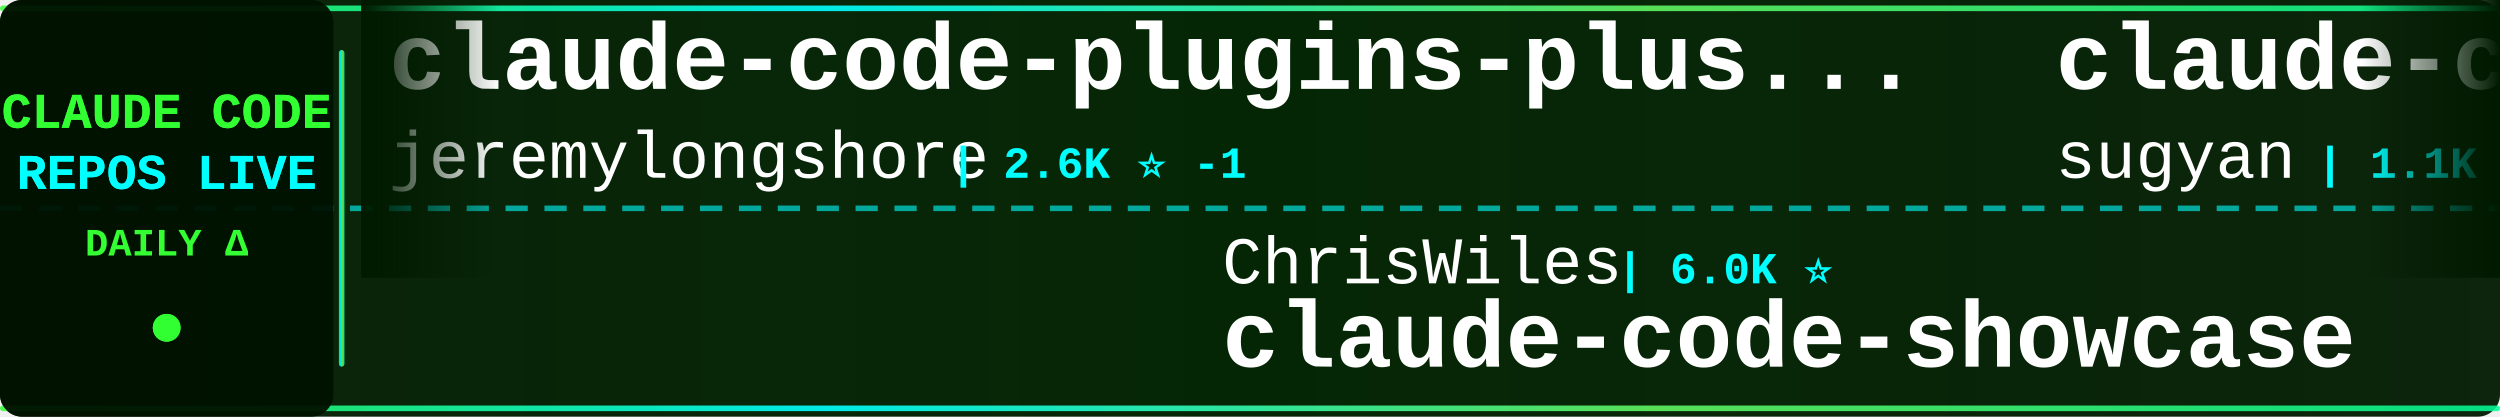
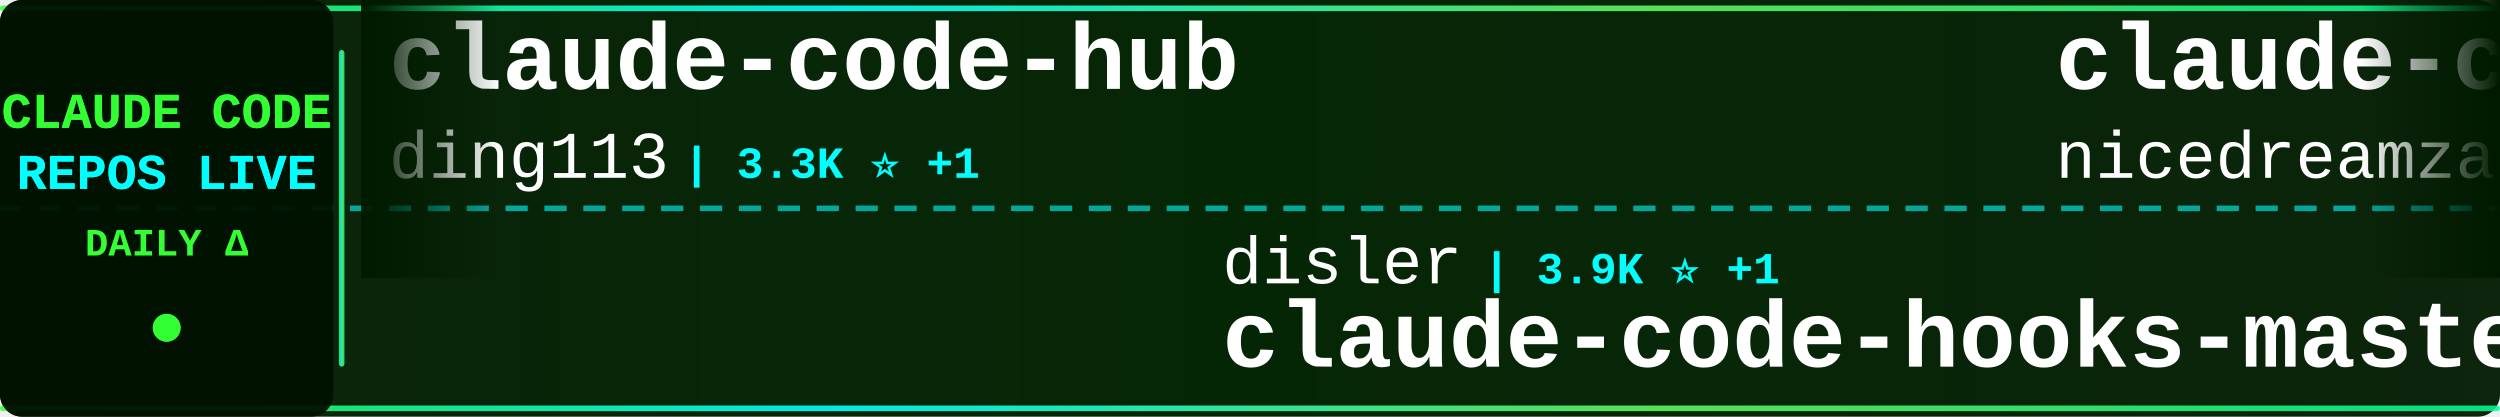
<svg xmlns="http://www.w3.org/2000/svg" width="900" height="150">
  <defs>
    <linearGradient id="tickerBg" x1="0%" y1="0%" x2="100%" y2="0%">
      <stop offset="0%" style="stop-color:#001a00;stop-opacity:0.95" />
      <stop offset="50%" style="stop-color:#002200;stop-opacity:0.98" />
      <stop offset="100%" style="stop-color:#001a00;stop-opacity:0.95" />
    </linearGradient>
    <linearGradient id="borderGrad" x1="0%" y1="0%" x2="100%" y2="0%">
      <stop offset="0%" style="stop-color:#33ff33;stop-opacity:0.85">
        <animate attributeName="stop-opacity" values="0.85;1;0.85" dur="2s" repeatCount="indefinite" />
      </stop>
      <stop offset="33%" style="stop-color:#00ffff;stop-opacity:0.9">
        <animate attributeName="stop-opacity" values="0.9;1;0.9" dur="2.2s" repeatCount="indefinite" />
      </stop>
      <stop offset="66%" style="stop-color:#66ff66;stop-opacity:0.85">
        <animate attributeName="stop-opacity" values="0.85;1;0.85" dur="1.8s" repeatCount="indefinite" />
      </stop>
      <stop offset="100%" style="stop-color:#00ff99;stop-opacity:0.85">
        <animate attributeName="stop-opacity" values="0.85;1;0.85" dur="2s" repeatCount="indefinite" />
      </stop>
    </linearGradient>
    <filter id="textGlow">
      <feGaussianBlur stdDeviation="0.1" result="coloredBlur" />
      <feMerge>
        <feMergeNode in="coloredBlur" />
        <feMergeNode in="SourceGraphic" />
      </feMerge>
    </filter>
    <filter id="metricGlow">
      <feGaussianBlur stdDeviation="0.2" result="coloredBlur" />
      <feMerge>
        <feMergeNode in="coloredBlur" />
        <feMergeNode in="SourceGraphic" />
      </feMerge>
    </filter>
    <linearGradient id="leftFade" x1="0%" y1="0%" x2="100%" y2="0%">
      <stop offset="0%" style="stop-color:#001a00;stop-opacity:1" />
      <stop offset="100%" style="stop-color:#001a00;stop-opacity:0" />
    </linearGradient>
    <linearGradient id="rightFade" x1="0%" y1="0%" x2="100%" y2="0%">
      <stop offset="0%" style="stop-color:#001a00;stop-opacity:0" />
      <stop offset="100%" style="stop-color:#001a00;stop-opacity:1" />
    </linearGradient>
  </defs>
  <rect width="900" height="150" fill="url(#tickerBg)" rx="8" />
  <rect x="0" y="2" width="900" height="2" fill="url(#borderGrad)" rx="1" />
  <rect x="0" y="146" width="900" height="2" fill="url(#borderGrad)" rx="1" />
  <line x1="0" y1="75" x2="900" y2="75" stroke="#00ffff" stroke-width="2" stroke-dasharray="8 6" opacity="0.6" />
  <rect x="0" y="0" width="120" height="150" fill="#001100" opacity="0.95" rx="8" />
  <text x="60" y="46" font-family="'Courier New', monospace" font-size="18" font-weight="bold" fill="#33ff33" text-anchor="middle" filter="url(#textGlow)">
    CLAUDE CODE
  </text>
  <text x="60" y="68" font-family="'Courier New', monospace" font-size="18" font-weight="bold" fill="#00ffff" text-anchor="middle" filter="url(#textGlow)">
    REPOS LIVE
  </text>
  <text x="60" y="92" font-family="'Courier New', monospace" font-size="14" font-weight="bold" fill="#33ff33" text-anchor="middle">
    DAILY Δ
  </text>
  <circle cx="60" cy="118" r="5" fill="#33ff33" filter="url(#metricGlow)">
    <animate attributeName="r" values="4;6;4" dur="1.5s" repeatCount="indefinite" />
    <animate attributeName="opacity" values="0.6;1;0.6" dur="1.5s" repeatCount="indefinite" />
  </circle>
  <rect x="122" y="18" width="2" height="114" fill="url(#borderGrad)" rx="1" />
  <clipPath id="tickerClip">
    <rect x="130" y="0" width="770" height="150" />
  </clipPath>
  <g clip-path="url(#tickerClip)">
    <g id="tickerItems">
      <animateTransform attributeName="transform" attributeType="XML" type="translate" from="0 0" to="-3000 0" dur="54s" repeatCount="indefinite" />
      <g transform="translate(0, 0)">
-         <text x="140" y="32" font-family="'Courier New', monospace" font-size="34" font-weight="bold" fill="#ffffff">claude-code-plugins-plus...</text>
-         <text x="140" y="64" font-family="'Courier New', monospace" font-size="24" font-weight="normal" fill="#ffffff" opacity="1.0">jeremylongshore</text>
-         <text x="342" y="64" font-family="'Courier New', monospace" font-size="16" font-weight="bold" fill="#00ffff"> | 2.6K ⭐ -1</text>
+         <text x="140" y="32" font-family="'Courier New', monospace" font-size="34" font-weight="bold" fill="#ffffff">claude-code-hub</text>
+         <text x="140" y="64" font-family="'Courier New', monospace" font-size="24" font-weight="normal" fill="#ffffff" opacity="1.0">ding113</text>
+         <text x="246" y="64" font-family="'Courier New', monospace" font-size="16" font-weight="bold" fill="#00ffff"> | 3.3K ⭐ +1</text>
      </g>
      <g transform="translate(300, 0)">
-         <text x="140" y="102" font-family="'Courier New', monospace" font-size="24" font-weight="normal" fill="#ffffff" opacity="1.0">ChrisWiles</text>
-         <text x="282" y="102" font-family="'Courier New', monospace" font-size="16" font-weight="bold" fill="#00ffff"> | 6.0K ⭐</text>
-         <text x="140" y="132" font-family="'Courier New', monospace" font-size="34" font-weight="bold" fill="#ffffff">claude-code-showcase</text>
+         <text x="140" y="102" font-family="'Courier New', monospace" font-size="24" font-weight="normal" fill="#ffffff" opacity="1.0">disler</text>
+         <text x="234" y="102" font-family="'Courier New', monospace" font-size="16" font-weight="bold" fill="#00ffff"> | 3.9K ⭐ +1</text>
+         <text x="140" y="132" font-family="'Courier New', monospace" font-size="34" font-weight="bold" fill="#ffffff">claude-code-hooks-master...</text>
      </g>
      <g transform="translate(600, 0)">
-         <text x="140" y="32" font-family="'Courier New', monospace" font-size="34" font-weight="bold" fill="#ffffff">claude-code-webui</text>
-         <text x="140" y="64" font-family="'Courier New', monospace" font-size="24" font-weight="normal" fill="#ffffff" opacity="1.0">sugyan</text>
-         <text x="234" y="64" font-family="'Courier New', monospace" font-size="16" font-weight="bold" fill="#00ffff"> | 1.1K ⭐</text>
+         <text x="140" y="32" font-family="'Courier New', monospace" font-size="34" font-weight="bold" fill="#ffffff">claude-code-local</text>
+         <text x="140" y="64" font-family="'Courier New', monospace" font-size="24" font-weight="normal" fill="#ffffff" opacity="1.0">nicedreamzapp</text>
+         <text x="318" y="64" font-family="'Courier New', monospace" font-size="16" font-weight="bold" fill="#00ffff"> | 3.2K ⭐ +2</text>
      </g>
      <g transform="translate(900, 0)">
-         <text x="140" y="102" font-family="'Courier New', monospace" font-size="24" font-weight="normal" fill="#ffffff" opacity="1.0">darcyegb</text>
-         <text x="258" y="102" font-family="'Courier New', monospace" font-size="16" font-weight="bold" fill="#00ffff"> | 757 ⭐</text>
-         <text x="140" y="132" font-family="'Courier New', monospace" font-size="34" font-weight="bold" fill="#ffffff">ClaudeCodeAgents</text>
+         <text x="140" y="102" font-family="'Courier New', monospace" font-size="24" font-weight="normal" fill="#ffffff" opacity="1.0">zebbern</text>
+         <text x="246" y="102" font-family="'Courier New', monospace" font-size="16" font-weight="bold" fill="#00ffff"> | 4.5K ⭐ +3</text>
+         <text x="140" y="132" font-family="'Courier New', monospace" font-size="34" font-weight="bold" fill="#ffffff">claude-code-guide</text>
      </g>
      <g transform="translate(1200, 0)">
-         <text x="140" y="32" font-family="'Courier New', monospace" font-size="34" font-weight="bold" fill="#ffffff">claude-code-proxy</text>
-         <text x="140" y="64" font-family="'Courier New', monospace" font-size="24" font-weight="normal" fill="#ffffff" opacity="1.0">1rgs</text>
-         <text x="210" y="64" font-family="'Courier New', monospace" font-size="16" font-weight="bold" fill="#00ffff"> | 3.7K ⭐</text>
+         <text x="140" y="32" font-family="'Courier New', monospace" font-size="34" font-weight="bold" fill="#ffffff">Claude-code</text>
+         <text x="140" y="64" font-family="'Courier New', monospace" font-size="24" font-weight="normal" fill="#ffffff" opacity="1.0">zstmfhy</text>
+         <text x="246" y="64" font-family="'Courier New', monospace" font-size="16" font-weight="bold" fill="#00ffff"> | 190 ⭐</text>
      </g>
      <g transform="translate(1500, 0)">
-         <text x="140" y="102" font-family="'Courier New', monospace" font-size="24" font-weight="normal" fill="#ffffff" opacity="1.0">ChinaSiro</text>
-         <text x="270" y="102" font-family="'Courier New', monospace" font-size="16" font-weight="bold" fill="#00ffff"> | 9.6K ⭐</text>
-         <text x="140" y="132" font-family="'Courier New', monospace" font-size="34" font-weight="bold" fill="#ffffff">claude-code-sourcemap</text>
+         <text x="140" y="102" font-family="'Courier New', monospace" font-size="24" font-weight="normal" fill="#ffffff" opacity="1.0">OneRedOak</text>
+         <text x="270" y="102" font-family="'Courier New', monospace" font-size="16" font-weight="bold" fill="#00ffff"> | 3.9K ⭐</text>
+         <text x="140" y="132" font-family="'Courier New', monospace" font-size="34" font-weight="bold" fill="#ffffff">claude-code-workflows</text>
      </g>
      <g transform="translate(1800, 0)">
-         <text x="140" y="32" font-family="'Courier New', monospace" font-size="34" font-weight="bold" fill="#ffffff">claude-code-transcripts</text>
-         <text x="140" y="64" font-family="'Courier New', monospace" font-size="24" font-weight="normal" fill="#ffffff" opacity="1.0">simonw</text>
-         <text x="234" y="64" font-family="'Courier New', monospace" font-size="16" font-weight="bold" fill="#00ffff"> | 1.7K ⭐ +2</text>
+         <text x="140" y="32" font-family="'Courier New', monospace" font-size="34" font-weight="bold" fill="#ffffff">Claude-Code</text>
+         <text x="140" y="64" font-family="'Courier New', monospace" font-size="24" font-weight="normal" fill="#ffffff" opacity="1.0">OrcaWhisper</text>
+         <text x="294" y="64" font-family="'Courier New', monospace" font-size="16" font-weight="bold" fill="#00ffff"> | 87 ⭐</text>
      </g>
      <g transform="translate(2100, 0)">
-         <text x="140" y="102" font-family="'Courier New', monospace" font-size="24" font-weight="normal" fill="#ffffff" opacity="1.0">krusemediallc</text>
-         <text x="318" y="102" font-family="'Courier New', monospace" font-size="16" font-weight="bold" fill="#00ffff"> | 1.1K ⭐</text>
-         <text x="140" y="132" font-family="'Courier New', monospace" font-size="34" font-weight="bold" fill="#ffffff">arcads-claude-code</text>
+         <text x="140" y="102" font-family="'Courier New', monospace" font-size="24" font-weight="normal" fill="#ffffff" opacity="1.0">1rgs</text>
+         <text x="210" y="102" font-family="'Courier New', monospace" font-size="16" font-weight="bold" fill="#00ffff"> | 3.7K ⭐</text>
+         <text x="140" y="132" font-family="'Courier New', monospace" font-size="34" font-weight="bold" fill="#ffffff">claude-code-proxy</text>
      </g>
      <g transform="translate(2400, 0)">
-         <text x="140" y="32" font-family="'Courier New', monospace" font-size="34" font-weight="bold" fill="#ffffff">claude-code-engineering</text>
-         <text x="140" y="64" font-family="'Courier New', monospace" font-size="24" font-weight="normal" fill="#ffffff" opacity="1.0">huangjia2019</text>
-         <text x="306" y="64" font-family="'Courier New', monospace" font-size="16" font-weight="bold" fill="#00ffff"> | 1.1K ⭐</text>
+         <text x="140" y="32" font-family="'Courier New', monospace" font-size="34" font-weight="bold" fill="#ffffff">claude-code-reverse</text>
+         <text x="140" y="64" font-family="'Courier New', monospace" font-size="24" font-weight="normal" fill="#ffffff" opacity="1.0">Yuyz0112</text>
+         <text x="258" y="64" font-family="'Courier New', monospace" font-size="16" font-weight="bold" fill="#00ffff"> | 2.4K ⭐ +1</text>
      </g>
      <g transform="translate(2700, 0)">
-         <text x="140" y="102" font-family="'Courier New', monospace" font-size="24" font-weight="normal" fill="#ffffff" opacity="1.0">ponponon</text>
-         <text x="258" y="102" font-family="'Courier New', monospace" font-size="16" font-weight="bold" fill="#00ffff"> | 2.3K ⭐</text>
-         <text x="140" y="132" font-family="'Courier New', monospace" font-size="34" font-weight="bold" fill="#ffffff">claude_code_src</text>
+         <text x="140" y="102" font-family="'Courier New', monospace" font-size="24" font-weight="normal" fill="#ffffff" opacity="1.0">huangserva</text>
+         <text x="282" y="102" font-family="'Courier New', monospace" font-size="16" font-weight="bold" fill="#00ffff"> | 622 ⭐</text>
+         <text x="140" y="132" font-family="'Courier New', monospace" font-size="34" font-weight="bold" fill="#ffffff">claude-code-cli</text>
      </g>
      <g transform="translate(3000, 0)">
-         <text x="140" y="32" font-family="'Courier New', monospace" font-size="34" font-weight="bold" fill="#ffffff">claude-code-plugins-plus...</text>
-         <text x="140" y="64" font-family="'Courier New', monospace" font-size="24" font-weight="normal" fill="#ffffff" opacity="1.0">jeremylongshore</text>
-         <text x="342" y="64" font-family="'Courier New', monospace" font-size="16" font-weight="bold" fill="#00ffff"> | 2.6K ⭐ -1</text>
+         <text x="140" y="32" font-family="'Courier New', monospace" font-size="34" font-weight="bold" fill="#ffffff">claude-code-hub</text>
+         <text x="140" y="64" font-family="'Courier New', monospace" font-size="24" font-weight="normal" fill="#ffffff" opacity="1.0">ding113</text>
+         <text x="246" y="64" font-family="'Courier New', monospace" font-size="16" font-weight="bold" fill="#00ffff"> | 3.3K ⭐ +1</text>
      </g>
      <g transform="translate(3300, 0)">
-         <text x="140" y="102" font-family="'Courier New', monospace" font-size="24" font-weight="normal" fill="#ffffff" opacity="1.0">ChrisWiles</text>
-         <text x="282" y="102" font-family="'Courier New', monospace" font-size="16" font-weight="bold" fill="#00ffff"> | 6.0K ⭐</text>
-         <text x="140" y="132" font-family="'Courier New', monospace" font-size="34" font-weight="bold" fill="#ffffff">claude-code-showcase</text>
+         <text x="140" y="102" font-family="'Courier New', monospace" font-size="24" font-weight="normal" fill="#ffffff" opacity="1.0">disler</text>
+         <text x="234" y="102" font-family="'Courier New', monospace" font-size="16" font-weight="bold" fill="#00ffff"> | 3.9K ⭐ +1</text>
+         <text x="140" y="132" font-family="'Courier New', monospace" font-size="34" font-weight="bold" fill="#ffffff">claude-code-hooks-master...</text>
      </g>
      <g transform="translate(3600, 0)">
-         <text x="140" y="32" font-family="'Courier New', monospace" font-size="34" font-weight="bold" fill="#ffffff">claude-code-webui</text>
-         <text x="140" y="64" font-family="'Courier New', monospace" font-size="24" font-weight="normal" fill="#ffffff" opacity="1.0">sugyan</text>
-         <text x="234" y="64" font-family="'Courier New', monospace" font-size="16" font-weight="bold" fill="#00ffff"> | 1.1K ⭐</text>
+         <text x="140" y="32" font-family="'Courier New', monospace" font-size="34" font-weight="bold" fill="#ffffff">claude-code-local</text>
+         <text x="140" y="64" font-family="'Courier New', monospace" font-size="24" font-weight="normal" fill="#ffffff" opacity="1.0">nicedreamzapp</text>
+         <text x="318" y="64" font-family="'Courier New', monospace" font-size="16" font-weight="bold" fill="#00ffff"> | 3.2K ⭐ +2</text>
      </g>
      <g transform="translate(3900, 0)">
-         <text x="140" y="102" font-family="'Courier New', monospace" font-size="24" font-weight="normal" fill="#ffffff" opacity="1.0">darcyegb</text>
-         <text x="258" y="102" font-family="'Courier New', monospace" font-size="16" font-weight="bold" fill="#00ffff"> | 757 ⭐</text>
-         <text x="140" y="132" font-family="'Courier New', monospace" font-size="34" font-weight="bold" fill="#ffffff">ClaudeCodeAgents</text>
+         <text x="140" y="102" font-family="'Courier New', monospace" font-size="24" font-weight="normal" fill="#ffffff" opacity="1.0">zebbern</text>
+         <text x="246" y="102" font-family="'Courier New', monospace" font-size="16" font-weight="bold" fill="#00ffff"> | 4.5K ⭐ +3</text>
+         <text x="140" y="132" font-family="'Courier New', monospace" font-size="34" font-weight="bold" fill="#ffffff">claude-code-guide</text>
      </g>
    </g>
  </g>
  <rect x="130" y="0" width="50" height="100" fill="url(#leftFade)" />
  <rect x="850" y="0" width="50" height="100" fill="url(#rightFade)" />
</svg>
